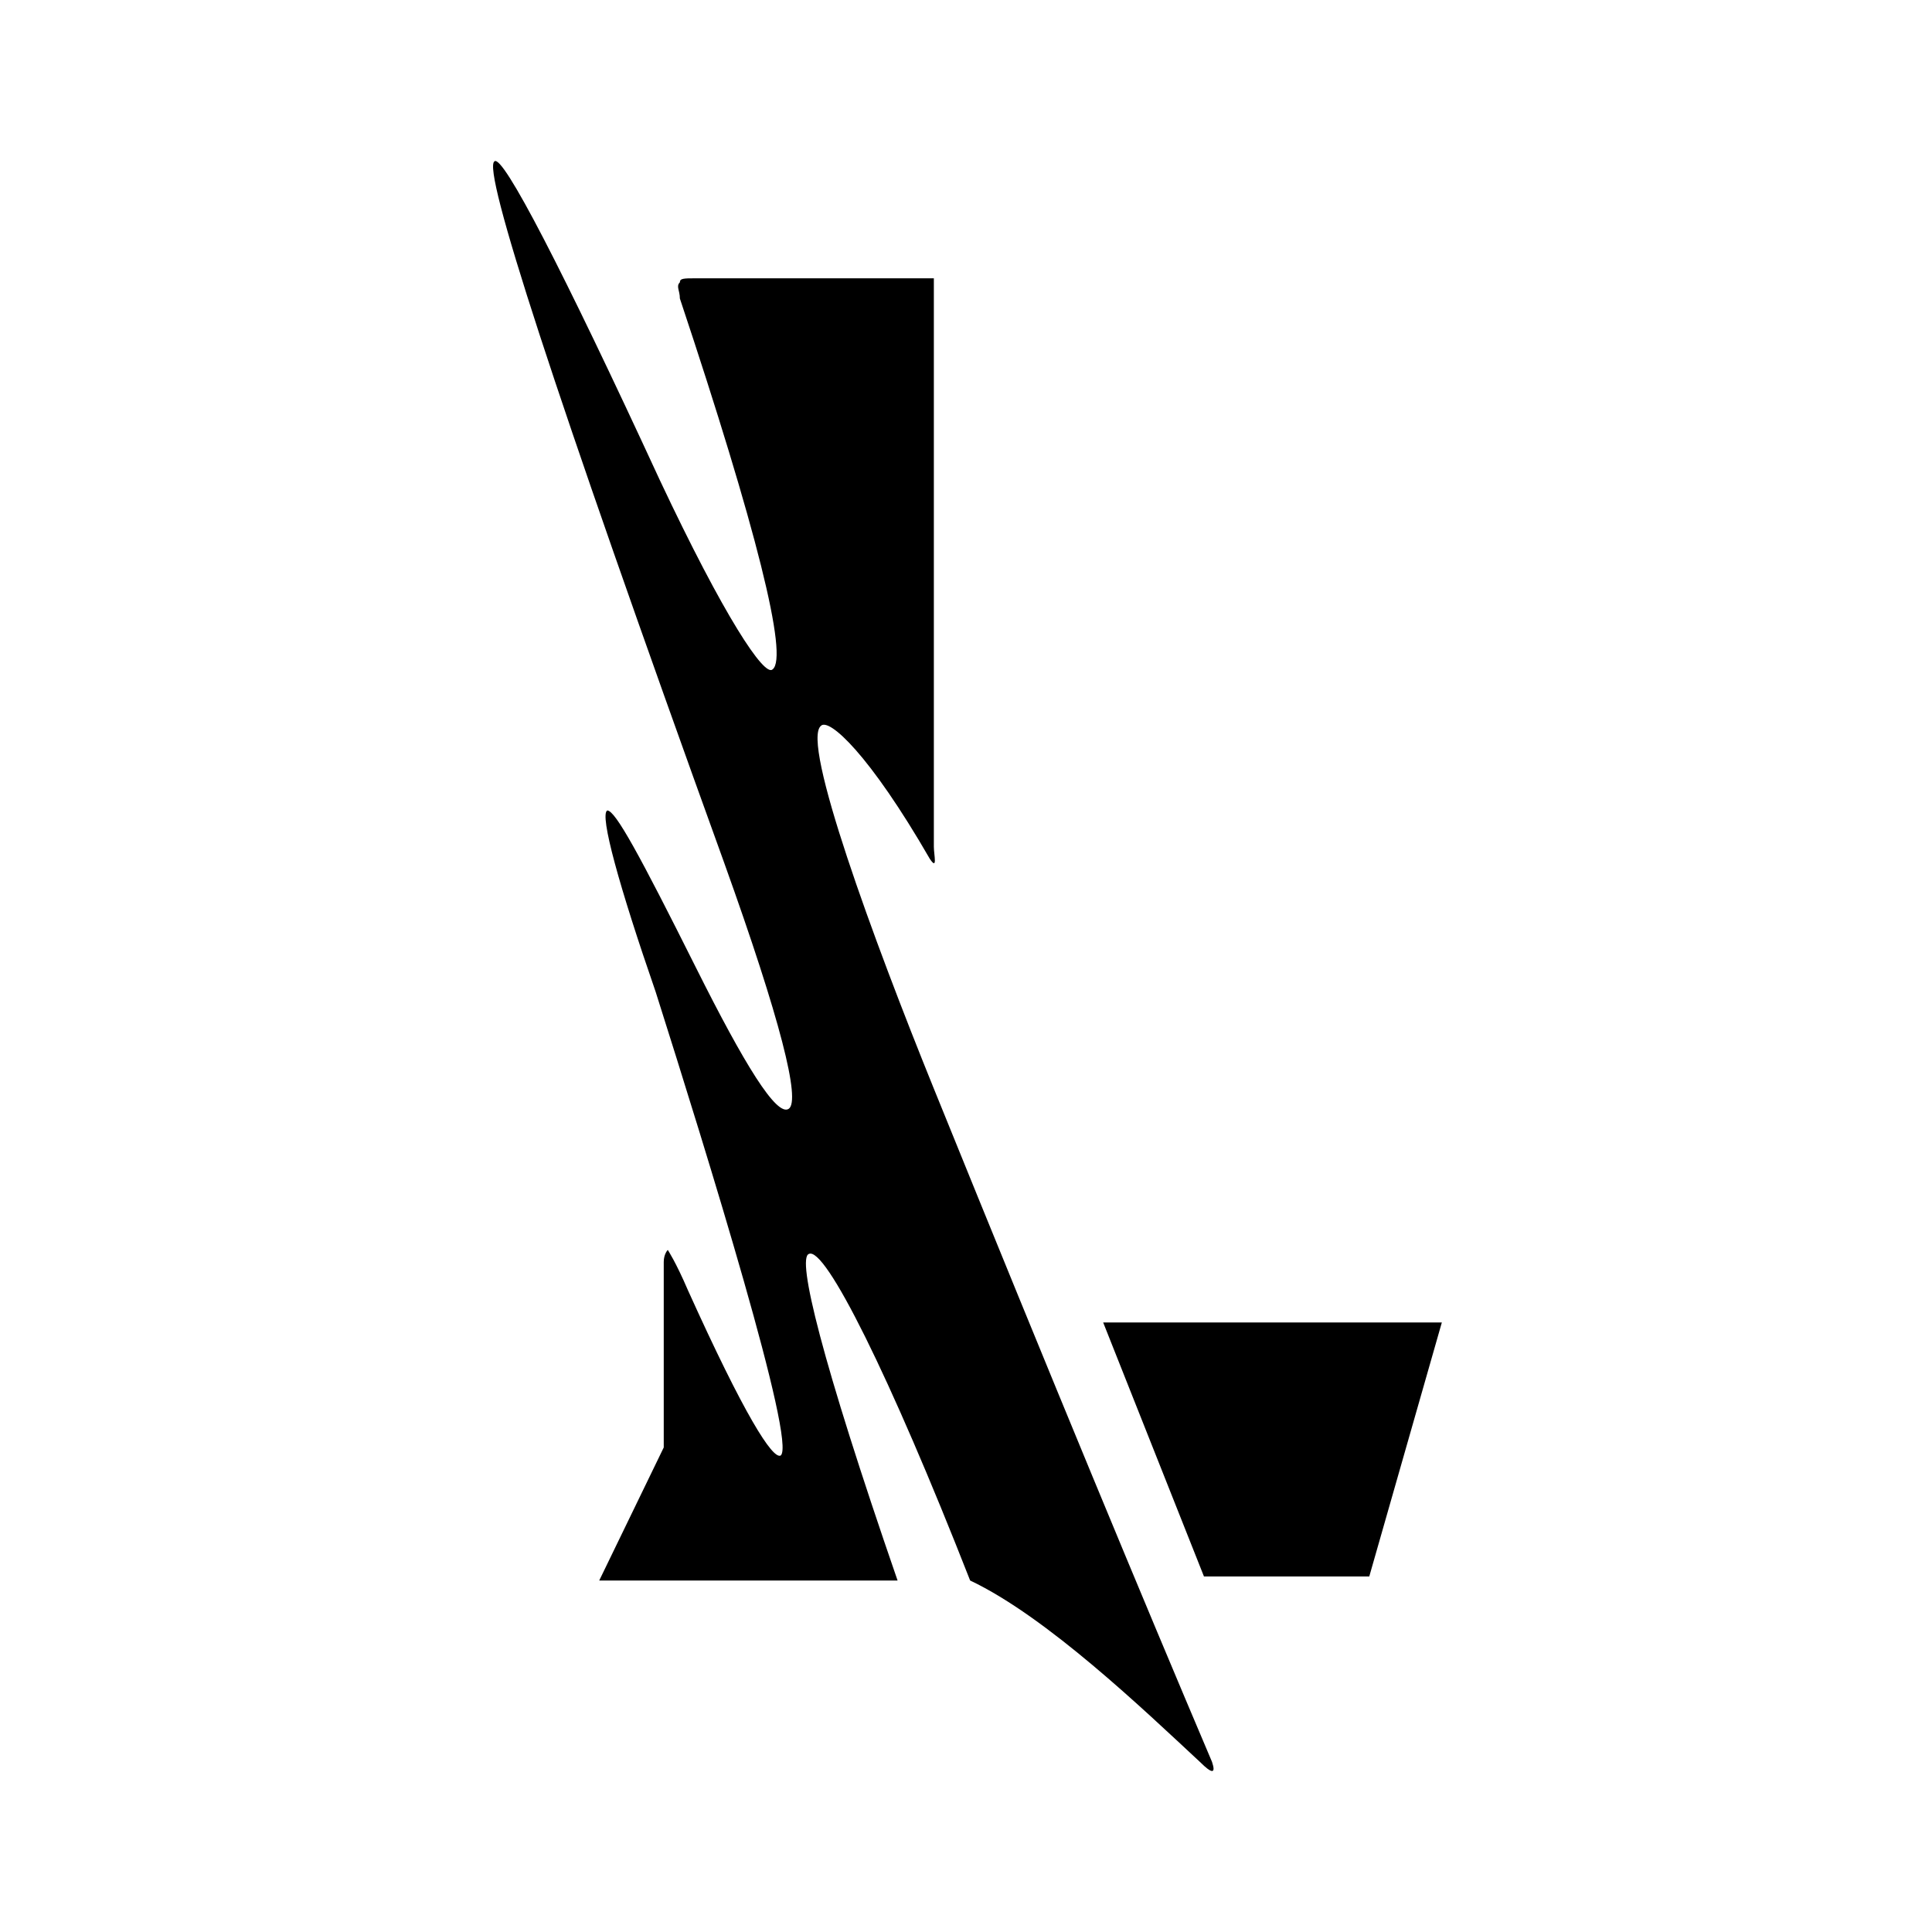
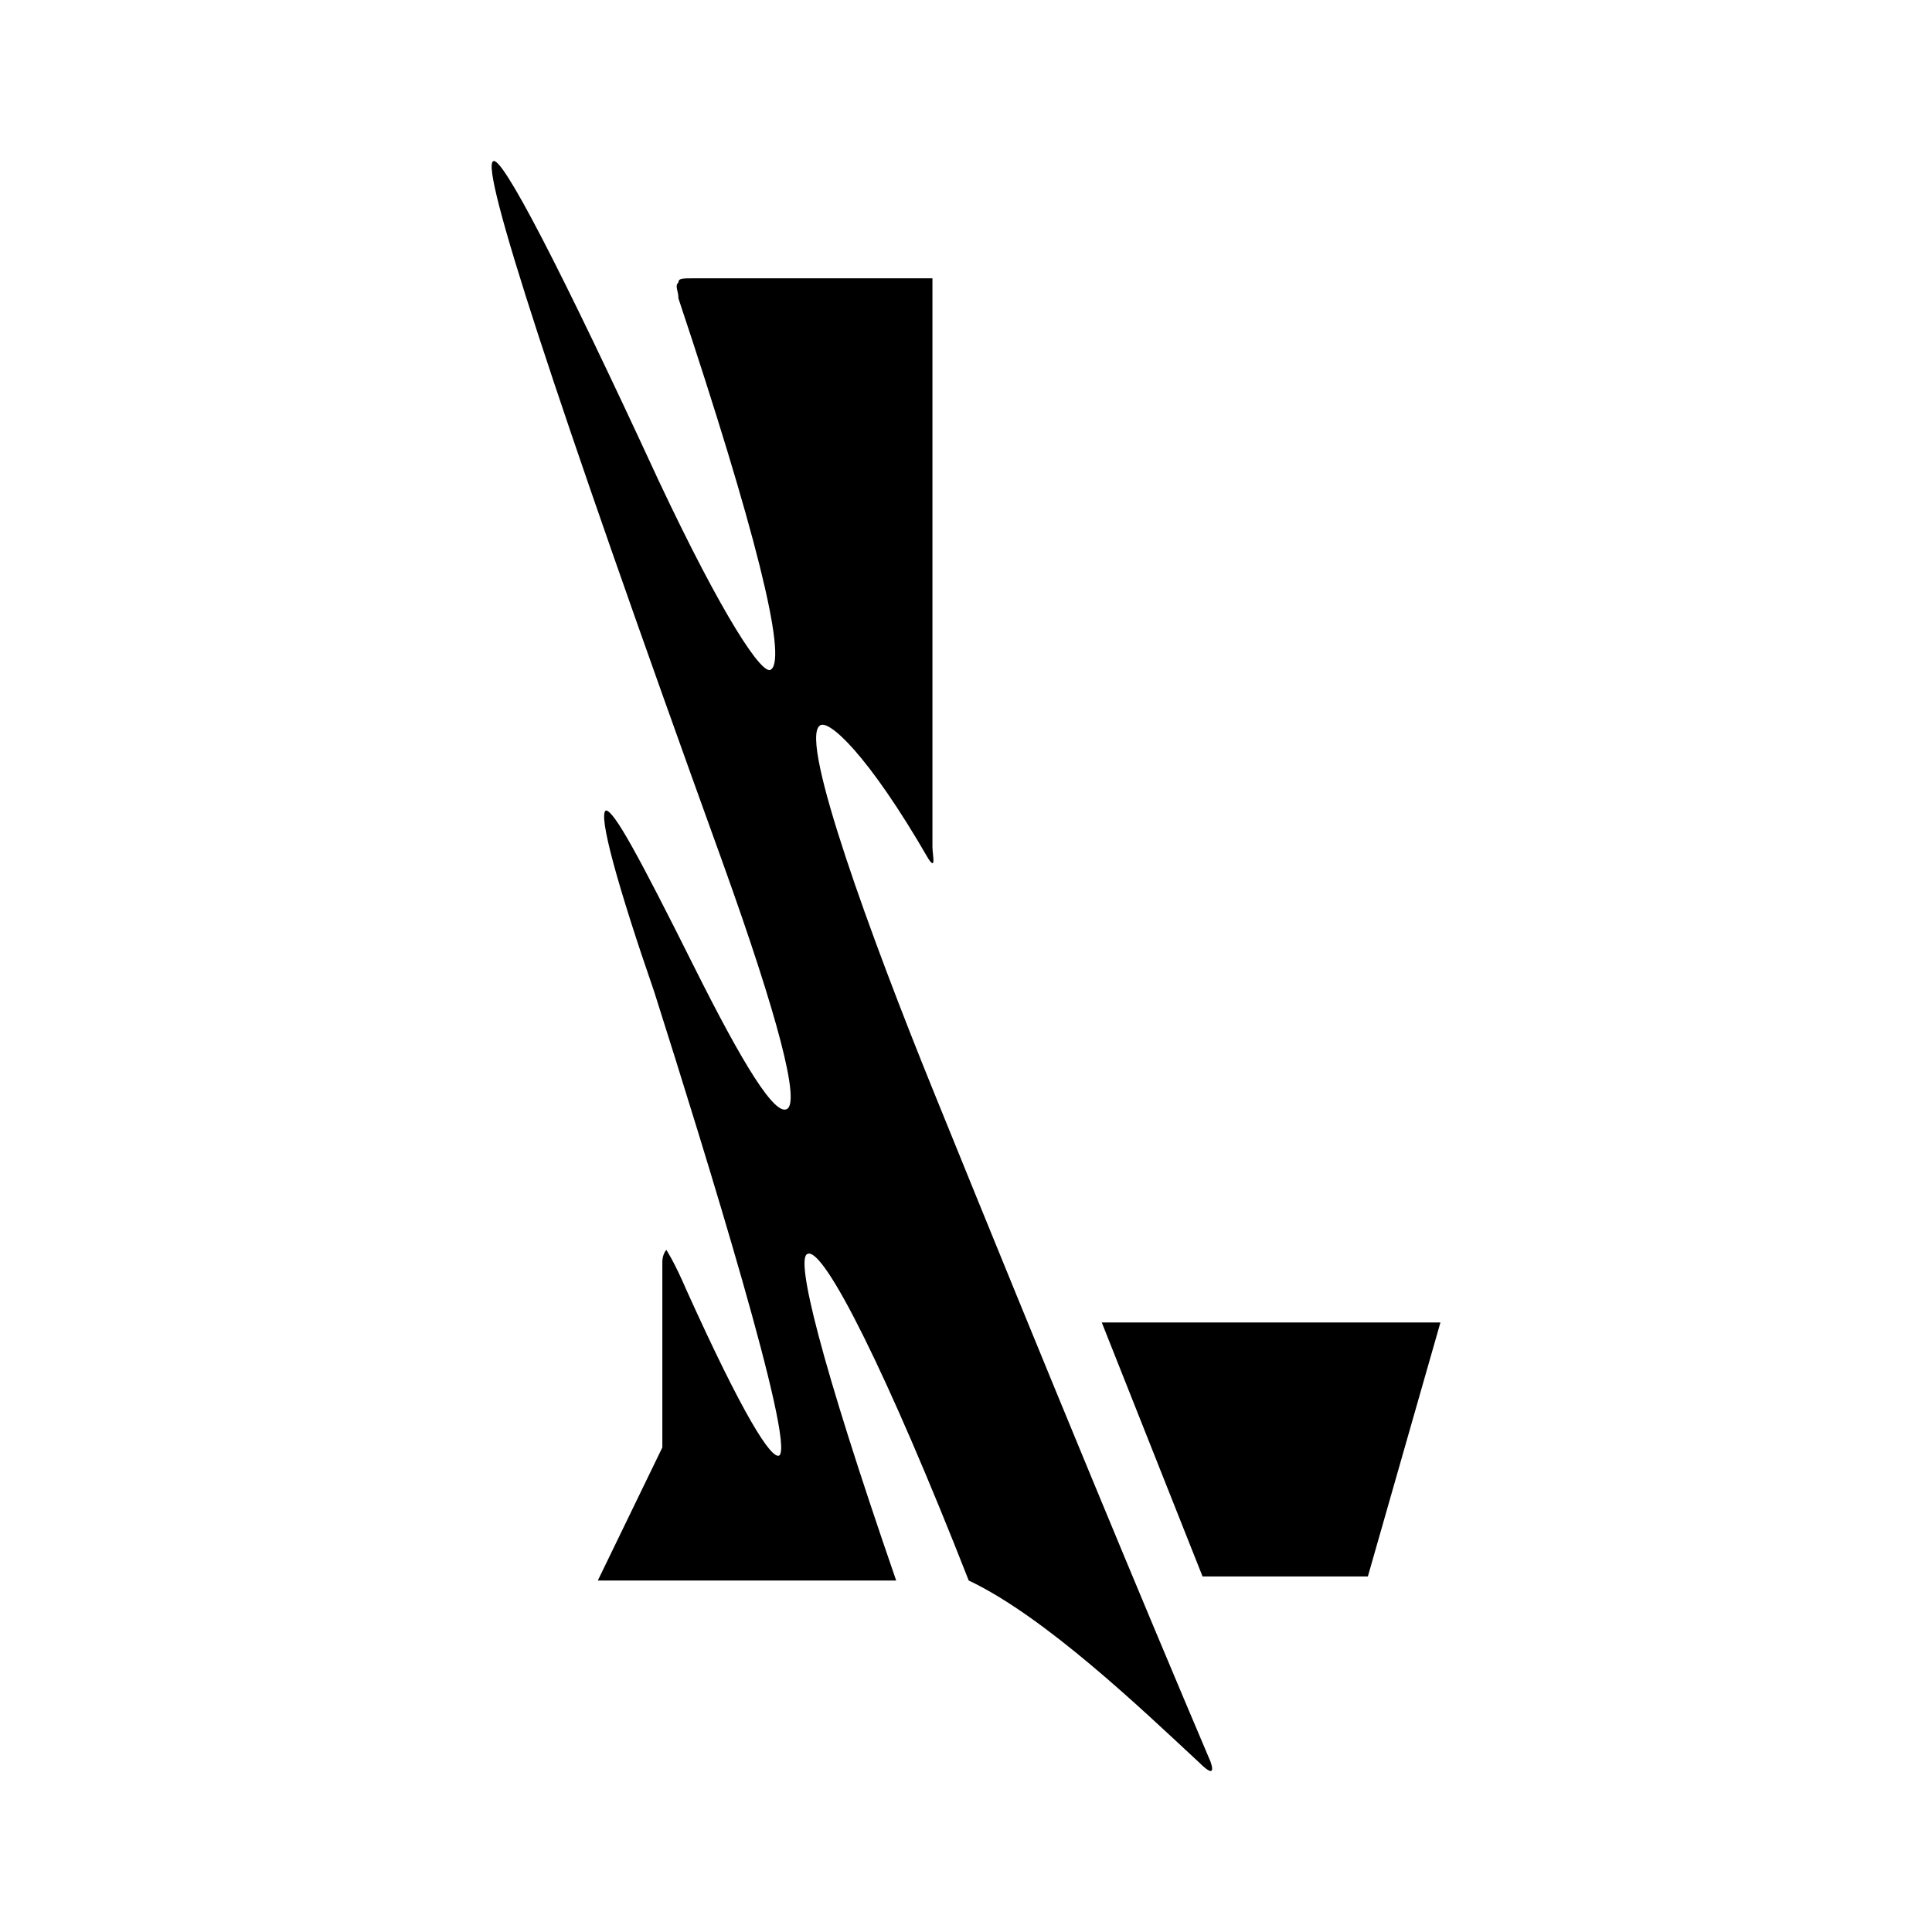
<svg xmlns="http://www.w3.org/2000/svg" width="192" height="192" viewBox="0 0 192 192" fill="none">
-   <path d="M109.633 131.427L119.649 156.668H136.076L143.288 131.427H109.633Z" fill="#000000" />
-   <path d="M92.805 108.189C86.796 93.365 79.584 73.733 81.587 72.13C82.388 71.329 86.395 74.935 92.405 85.352C93.206 86.554 92.805 84.951 92.805 84.15C92.805 76.137 92.805 27.658 92.805 27.658C92.805 27.658 71.17 27.658 69.167 27.658C67.965 27.658 67.564 27.658 67.564 28.058C67.164 28.459 67.564 28.86 67.564 29.661C75.177 52.498 78.382 65.319 76.779 66.521C75.978 67.323 71.972 61.313 65.561 47.691C55.945 26.857 49.935 15.238 49.134 16.039C47.932 16.84 54.743 38.075 71.972 85.753C77.581 101.378 79.584 109.391 78.382 110.193C77.18 110.994 73.975 105.785 69.167 96.17C63.558 84.951 61.154 80.544 60.352 80.544C59.551 80.945 61.554 88.157 65.16 98.574C70.369 115 79.183 143.447 77.581 144.649C76.779 145.049 73.975 140.642 68.366 128.222C67.164 125.417 66.362 124.215 66.362 124.215C66.362 124.215 65.962 124.616 65.962 125.417C65.962 127.02 65.962 143.848 65.962 143.848L59.551 157.069H89.2C81.587 135.033 79.183 125.017 80.385 124.616C81.988 123.815 88.398 136.636 96.411 157.069C104.024 160.675 113.64 169.89 119.249 175.099C120.451 176.3 120.851 176.3 120.451 175.099C113.64 159.072 104.825 137.838 92.805 108.189Z" fill="#000000" />
+   <path d="M109.493 131.427L119.509 156.668H135.936L143.148 131.427H109.493Z" fill="#000000" />
+   <path d="M92.665 108.189C86.656 93.365 79.444 73.733 81.447 72.13C82.249 71.329 86.255 74.935 92.265 85.352C93.066 86.554 92.665 84.951 92.665 84.15C92.665 76.137 92.665 27.658 92.665 27.658C92.665 27.658 71.03 27.658 69.027 27.658C67.825 27.658 67.424 27.658 67.424 28.058C67.024 28.459 67.424 28.86 67.424 29.661C75.037 52.498 78.242 65.319 76.639 66.521C75.838 67.323 71.832 61.313 65.421 47.691C55.805 26.857 49.795 15.238 48.994 16.039C47.792 16.84 54.603 38.075 71.832 85.753C77.441 101.378 79.444 109.391 78.242 110.193C77.04 110.994 73.835 105.785 69.027 96.17C63.418 84.951 61.014 80.544 60.212 80.544C59.411 80.945 61.414 88.157 65.02 98.574C70.229 115 79.043 143.447 77.441 144.649C76.639 145.049 73.835 140.642 68.226 128.222C67.024 125.417 66.222 124.215 66.222 124.215C66.222 124.215 65.822 124.616 65.822 125.417C65.822 127.02 65.822 143.848 65.822 143.848L59.411 157.069H89.06C81.447 135.033 79.043 125.017 80.245 124.616C81.848 123.815 88.258 136.636 96.271 157.069C103.884 160.675 113.5 169.89 119.109 175.099C120.311 176.3 120.711 176.3 120.311 175.099C113.5 159.072 104.685 137.838 92.665 108.189Z" fill="#000000" />
</svg>
